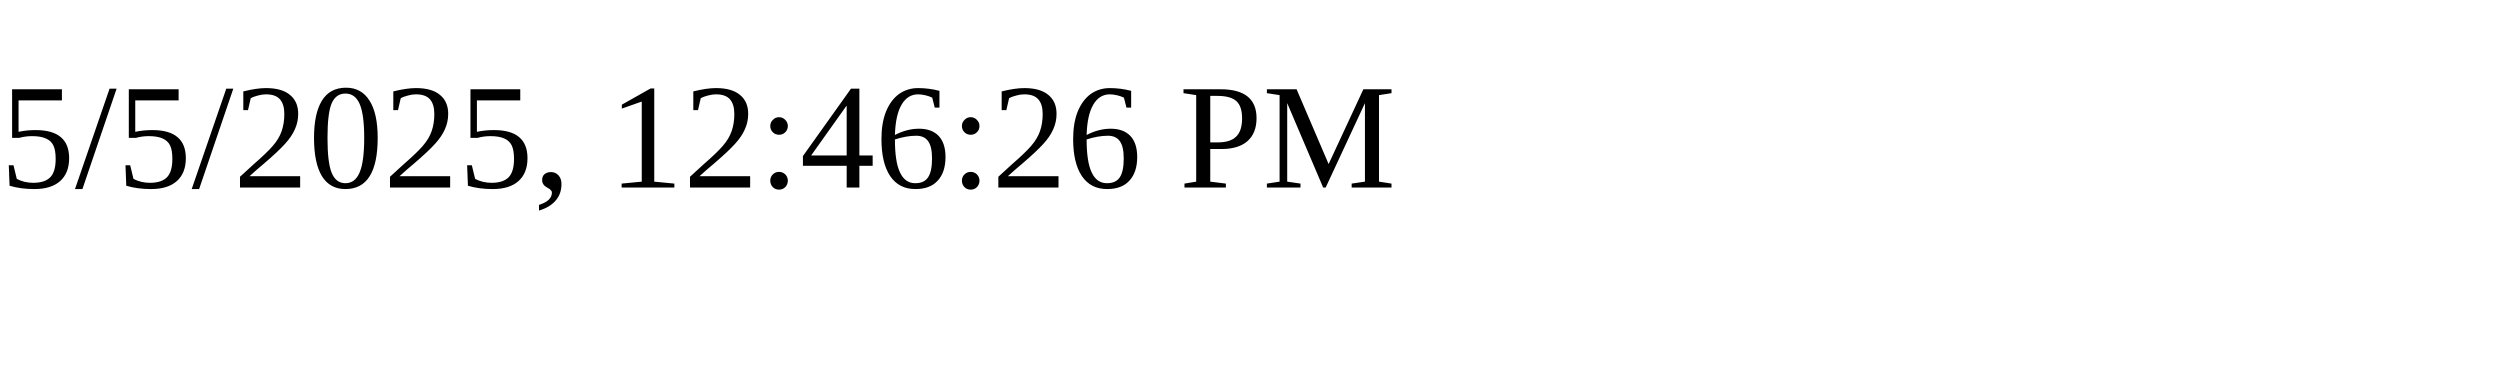
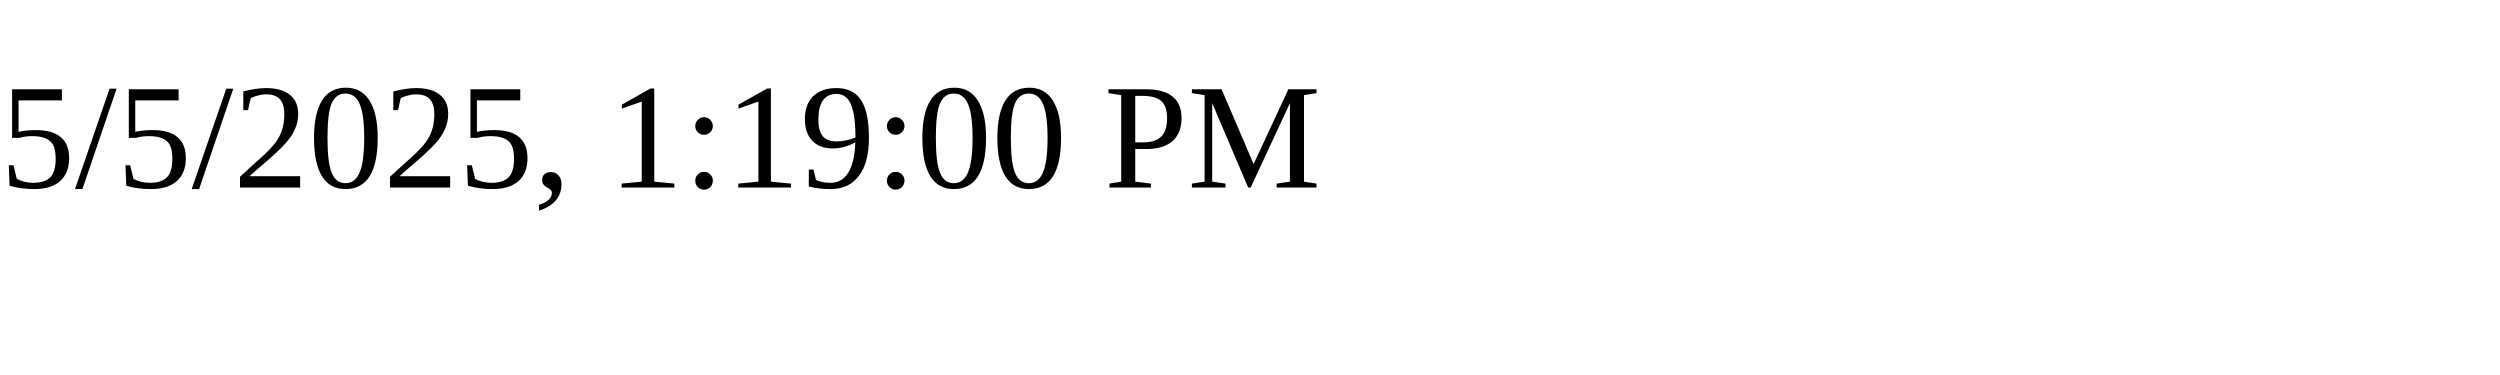
<svg xmlns="http://www.w3.org/2000/svg" height="30" width="200">
-   <text x="0" y="15">5/5/2025, 12:46:26 PM</text>
+   <text x="0" y="15">5/5/2025, 1:19:00 PM</text>
</svg>
